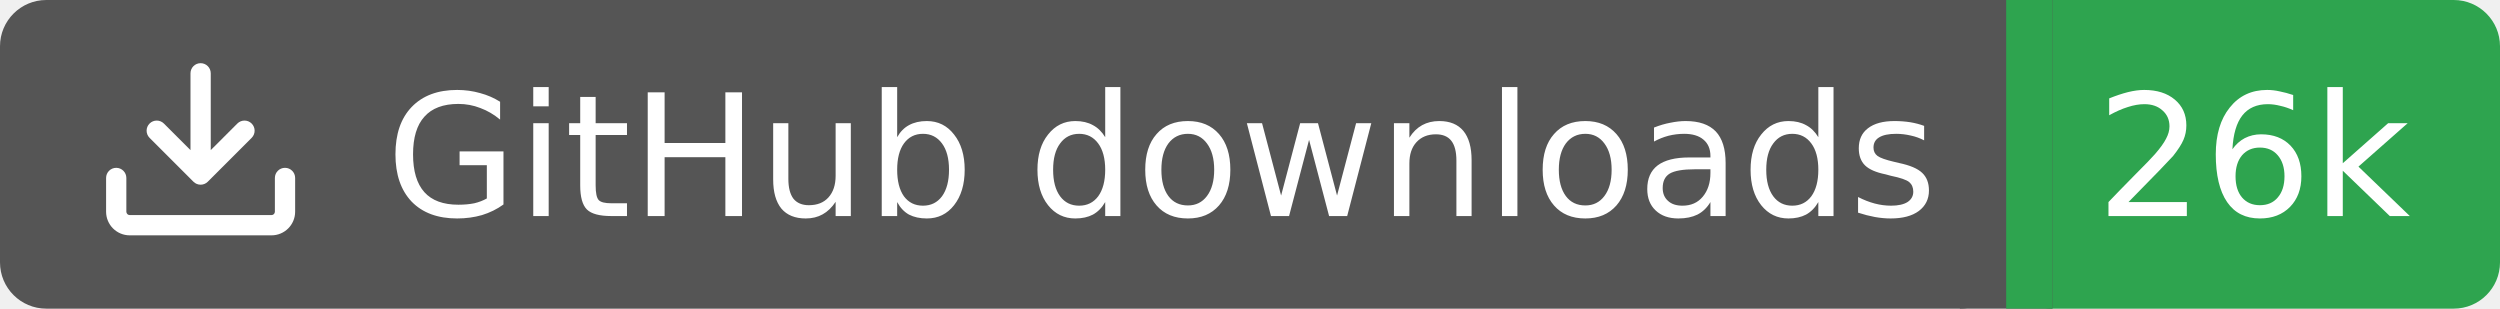
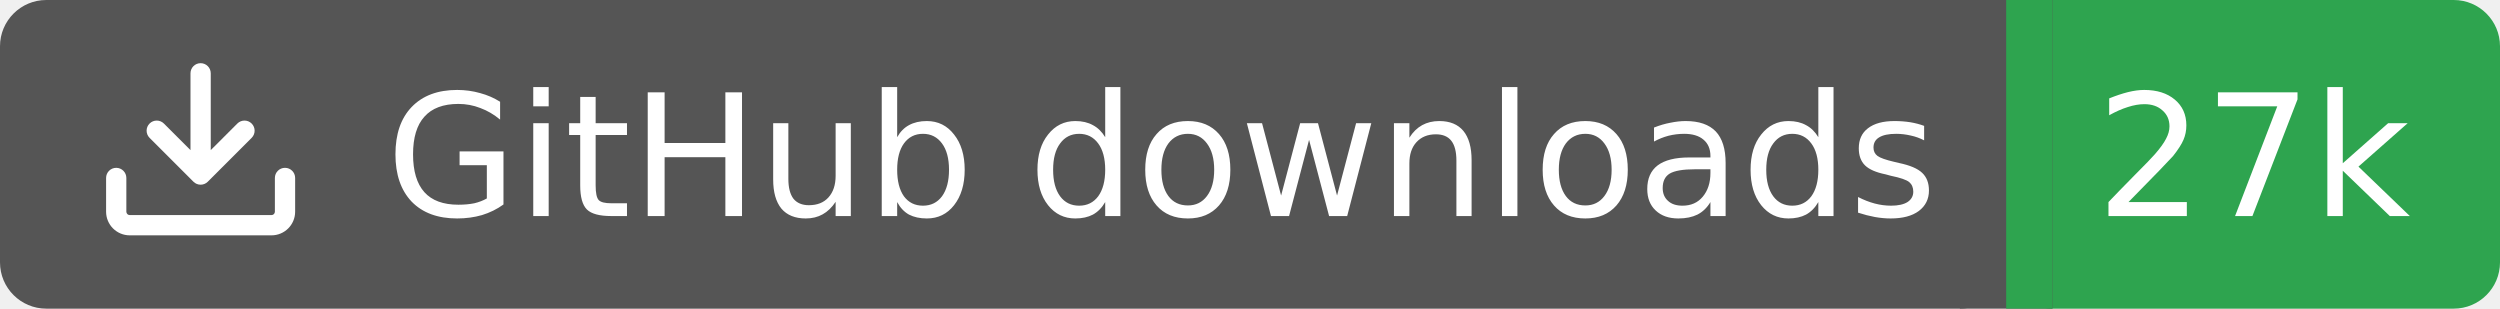
<svg xmlns="http://www.w3.org/2000/svg" width="162" height="20">
  <rect width="130" height="20" rx="3" fill="#555555" />
  <rect x="130" width="32" height="20" rx="3" fill="#2ea44f" />
  <rect x="127" width="6" height="20" fill="#555555" />
  <rect x="130" width="3" height="20" fill="#2ea44f" />
  <g transform="translate(6.0,3.0) scale(0.875)">
    <path d="M2.75 14A1.75 1.75 0 0 1 1 12.25v-2.5a.75.75 0 0 1 1.5 0v2.5c0 .138.112.25.25.25h10.5a.25.25 0 0 0 .25-.25v-2.5a.75.75 0 0 1 1.5 0v2.5A1.75 1.75 0 0 1 13.25 14ZM7.25 7.689V2a.75.75 0 0 1 1.5 0v5.689l1.97-1.969a.749.749 0 1 1 1.06 1.06l-3.25 3.25a.749.749 0 0 1-1.06 0L4.22 6.78a.749.749 0 1 1 1.06-1.06l1.97 1.969Z" fill="#fff" />
  </g>
  <text x="25" y="14.0" fill="#fff" font-family="Verdana,Geneva,DejaVu Sans,sans-serif" font-size="11" font-weight="normal" font-style="normal">GitHub downloads</text>
-   <text x="146" y="14.0" fill="#fff" font-family="Verdana,Geneva,DejaVu Sans,sans-serif" font-size="11" font-weight="normal" font-style="normal" text-anchor="middle">26k</text>
+   <text x="146" y="14.0" fill="#fff" font-family="Verdana,Geneva,DejaVu Sans,sans-serif" font-size="11" font-weight="normal" font-style="normal" text-anchor="middle">27k</text>
</svg>
